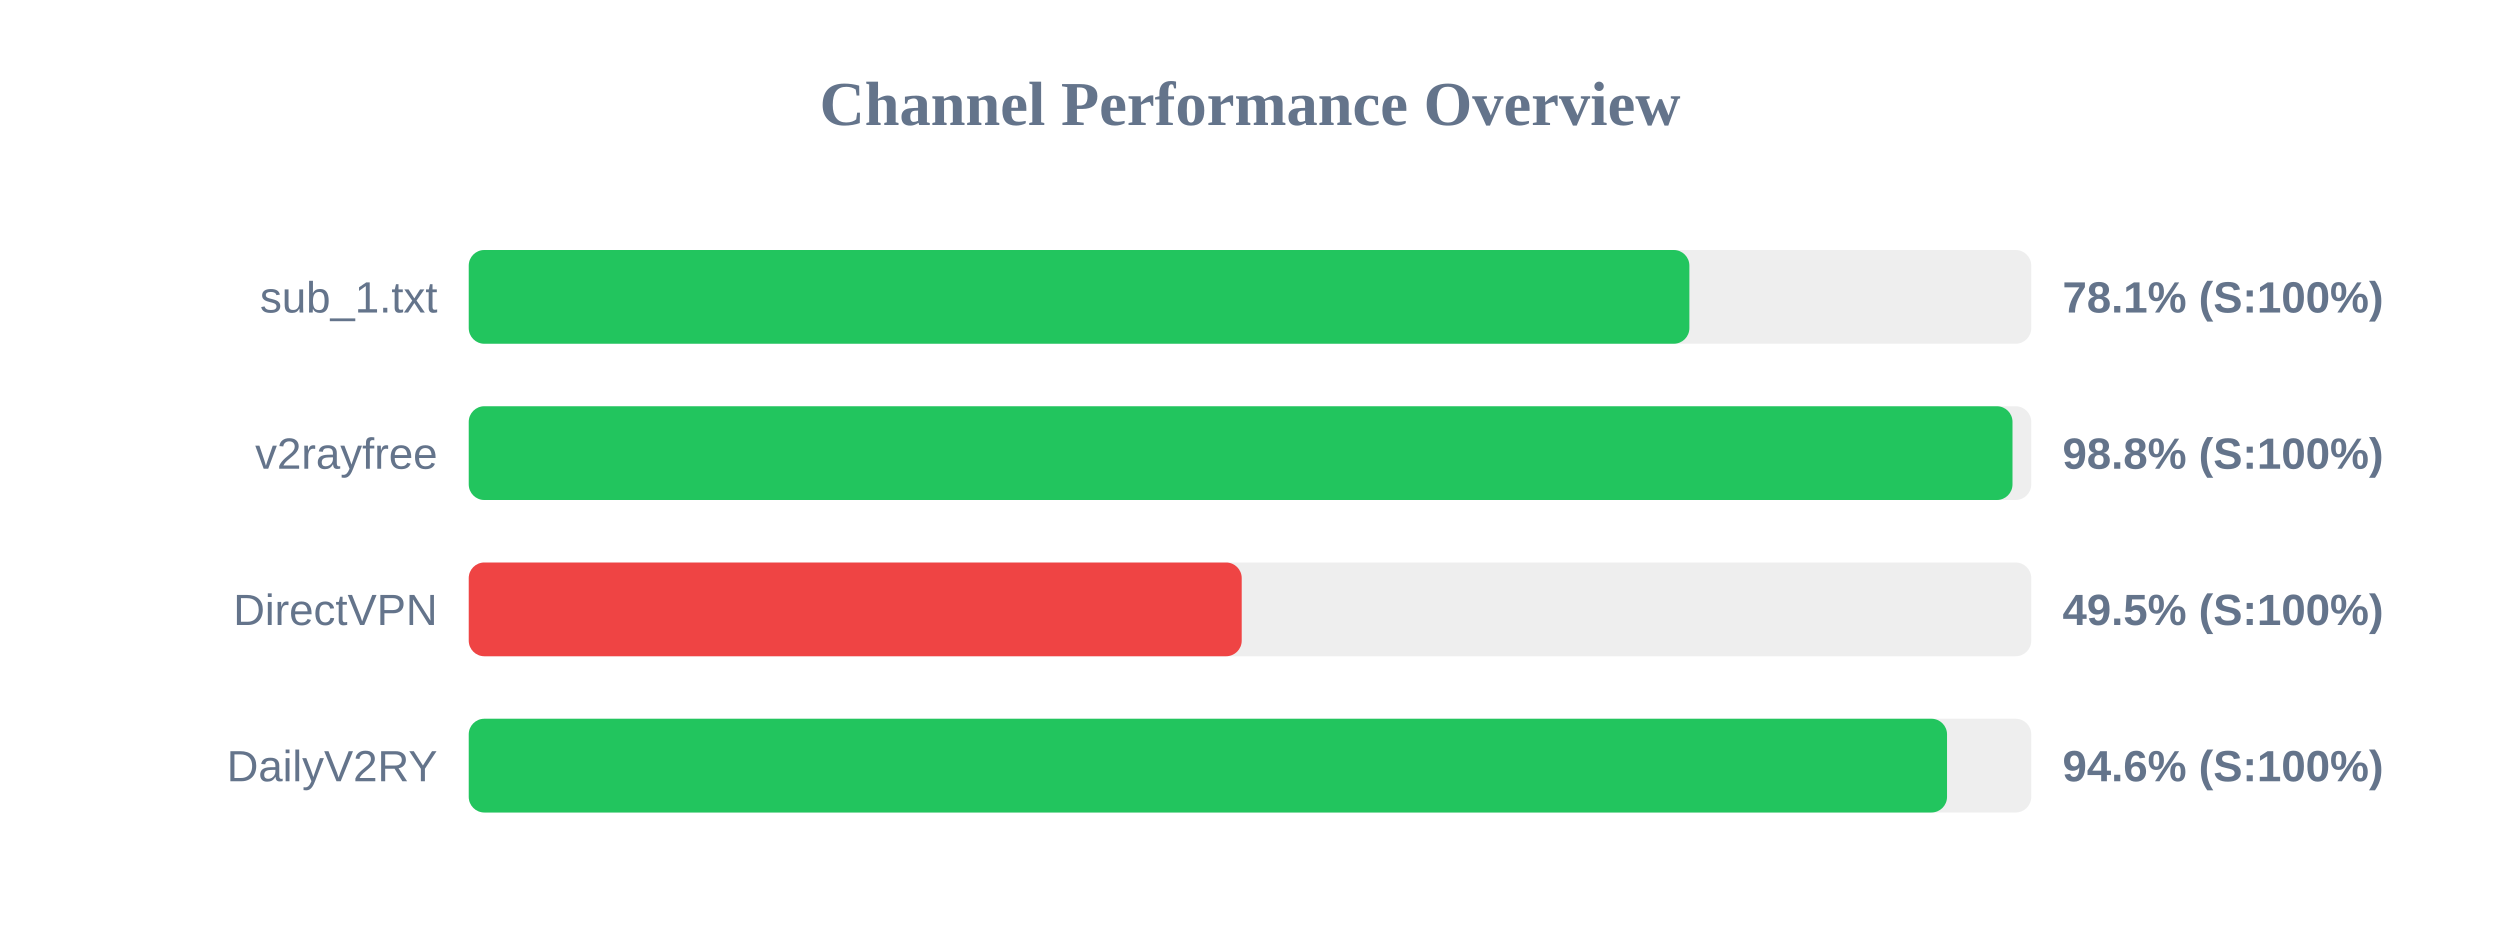
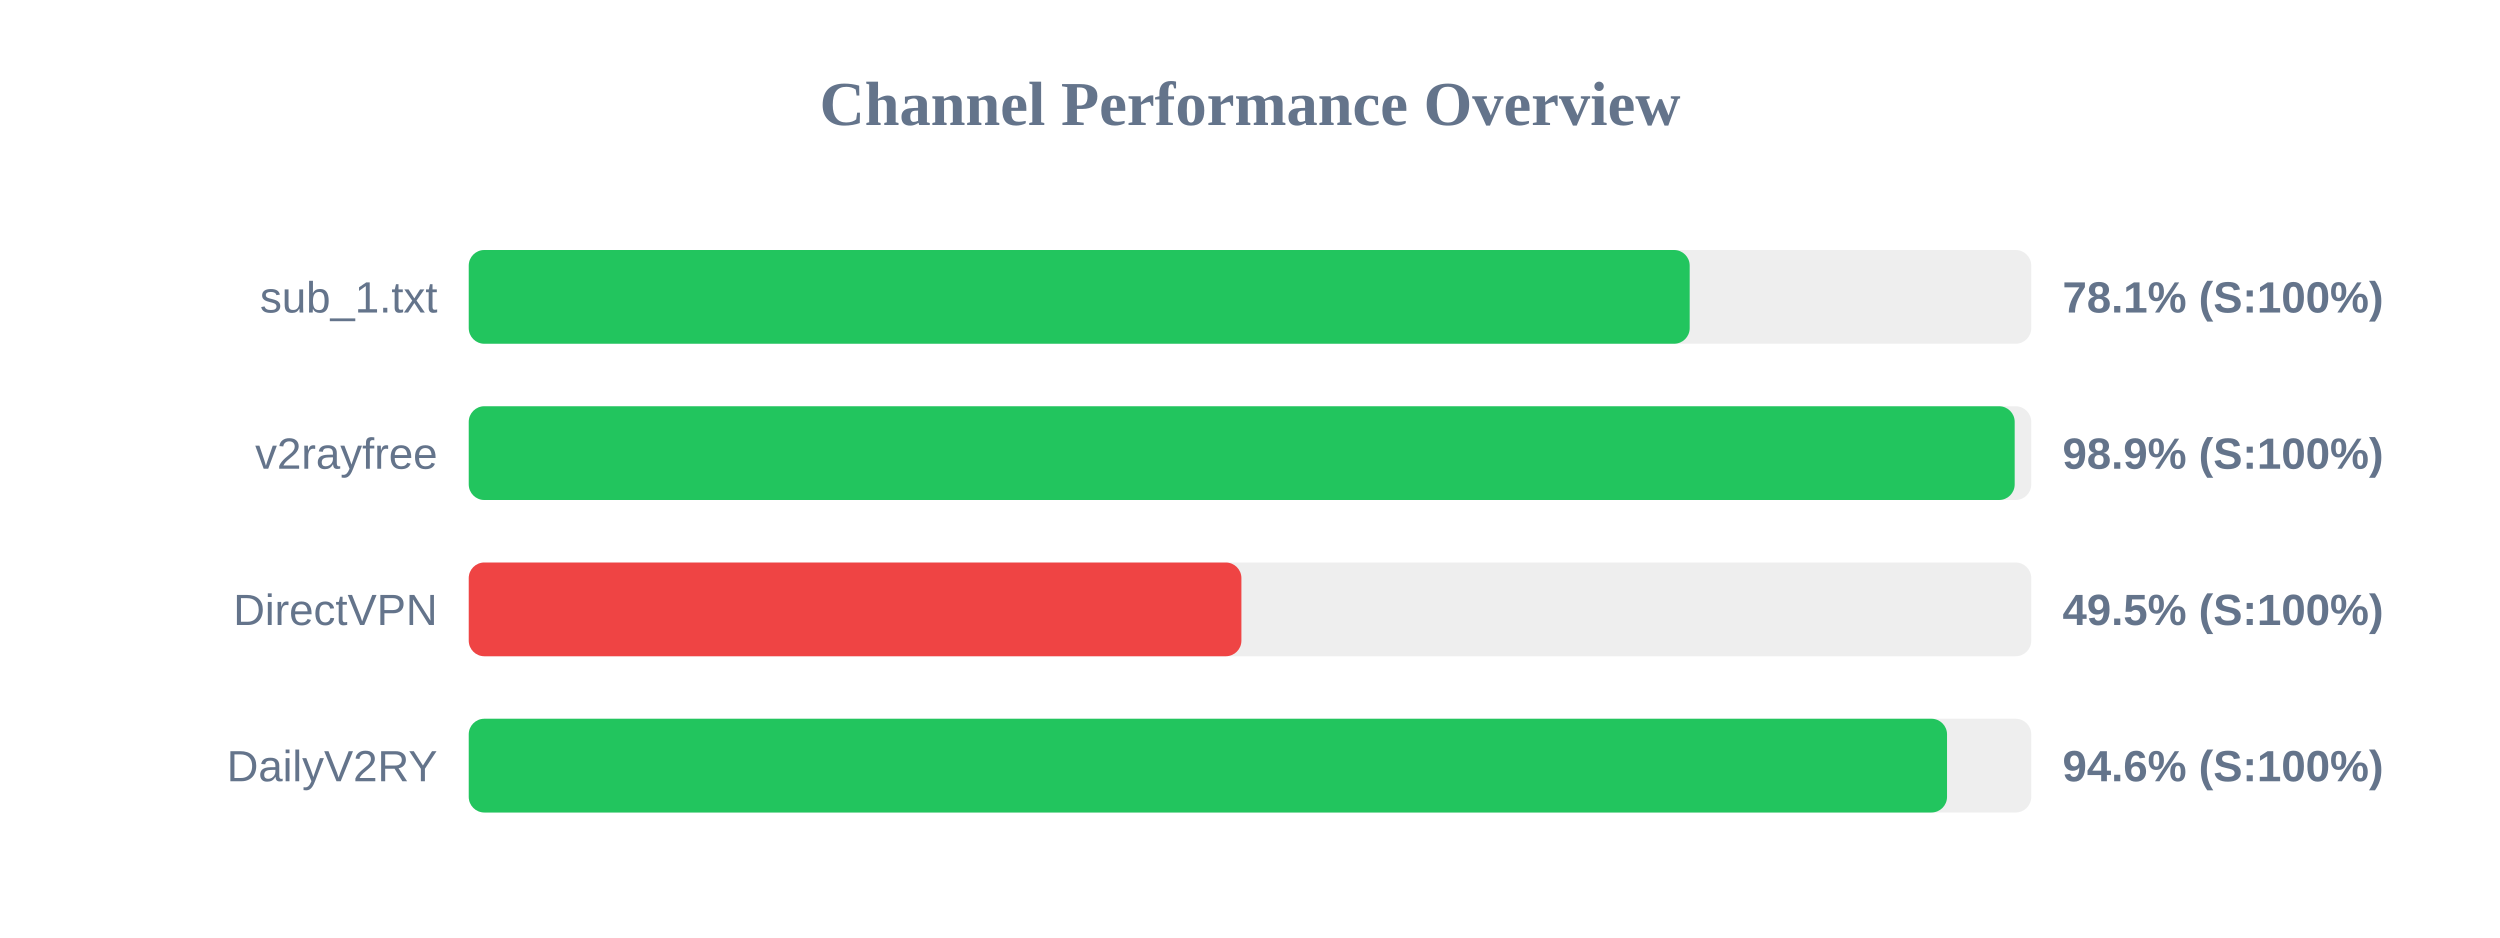
<svg xmlns="http://www.w3.org/2000/svg" width="800" height="300" version="1.1">
  <style>
        .row { font: 14px Arial; fill: #64748b; }
        .score { font: bold 14px Arial; fill: #64748b; }
    </style>
  <text x="400" y="40" text-anchor="middle" font-size="20px" font-weight="bold" fill="#64748b">Channel Performance Overview</text>
  <rect x="150" y="80" width="500" height="30" fill="#eee" rx="5" />
-   <rect x="150" y="80" width="390.6" height="30" fill="#22c55e" rx="5" />
+   <rect x="150" y="80" width="390.7" height="30" fill="#22c55e" rx="5" />
  <text x="140" y="100" text-anchor="end" class="row">sub_1.txt</text>
  <text x="660" y="100" text-anchor="start" class="score">78.1% (S:100%)</text>
  <rect x="150" y="130" width="500" height="30" fill="#eee" rx="5" />
-   <rect x="150" y="130" width="494.0" height="30" fill="#22c55e" rx="5" />
+   <rect x="150" y="130" width="494.7" height="30" fill="#22c55e" rx="5" />
  <text x="140" y="150" text-anchor="end" class="row">v2rayfree</text>
-   <text x="660" y="150" text-anchor="start" class="score">98.8% (S:100%)</text>
+   <text x="660" y="150" text-anchor="start" class="score">98.9% (S:100%)</text>
  <rect x="150" y="180" width="500" height="30" fill="#eee" rx="5" />
-   <rect x="150" y="180" width="247.35" height="30" fill="#ef4444" rx="5" />
+   <rect x="150" y="180" width="247.25" height="30" fill="#ef4444" rx="5" />
  <text x="140" y="200" text-anchor="end" class="row">DirectVPN</text>
  <text x="660" y="200" text-anchor="start" class="score">49.5% (S:100%)</text>
  <rect x="150" y="230" width="500" height="30" fill="#eee" rx="5" />
  <rect x="150" y="230" width="473.05" height="30" fill="#22c55e" rx="5" />
  <text x="140" y="250" text-anchor="end" class="row">DailyV2RY</text>
  <text x="660" y="250" text-anchor="start" class="score">94.6% (S:100%)</text>
</svg>
